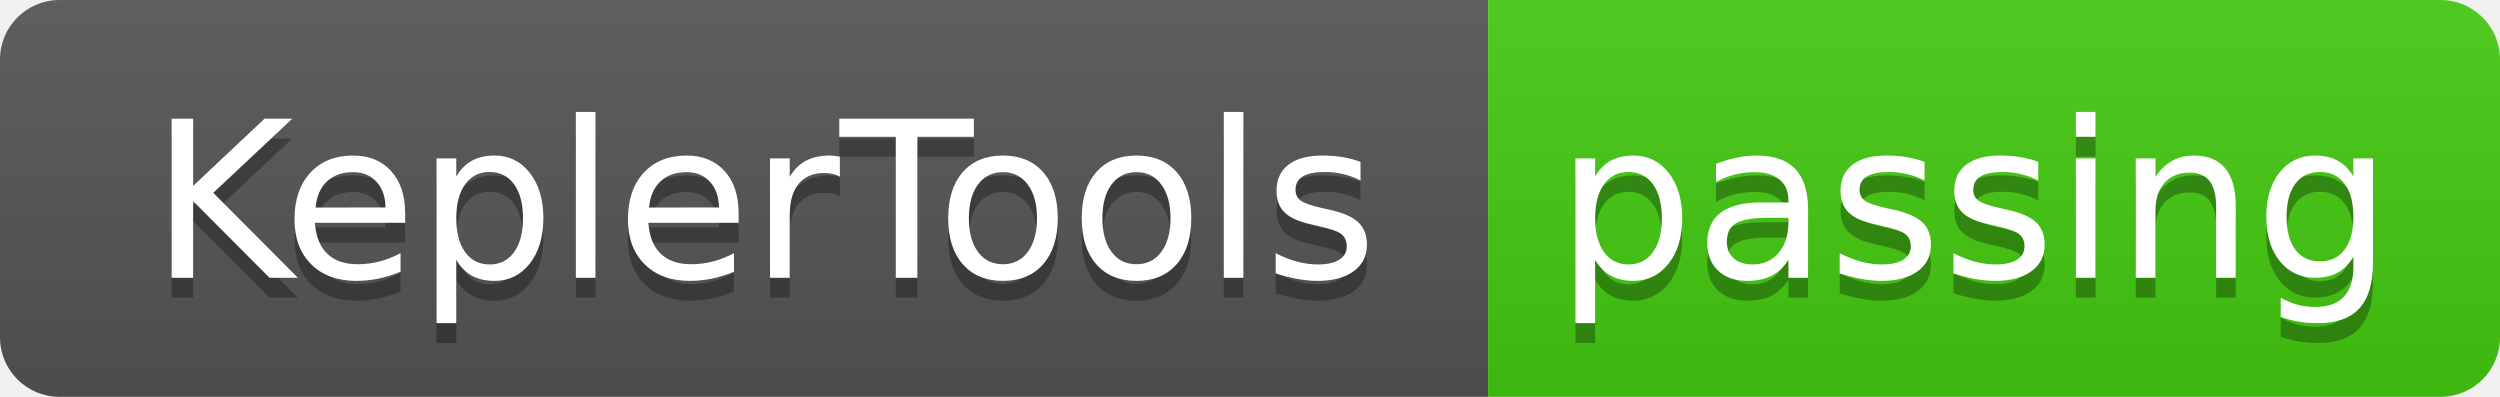
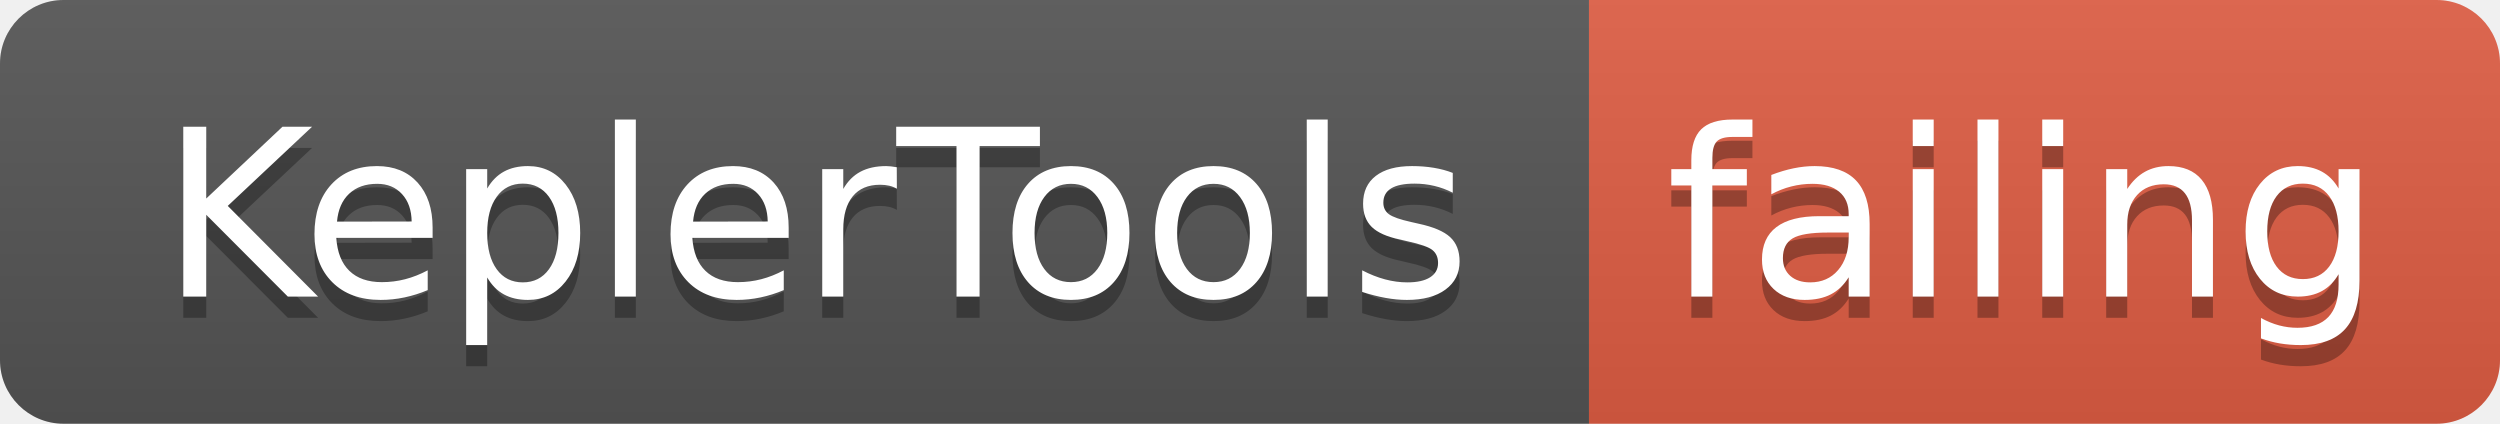
- <svg xmlns="http://www.w3.org/2000/svg" width="126" height="20">
+ <svg xmlns="http://www.w3.org/2000/svg" width="118" height="20">
  <linearGradient id="smooth" x2="0" y2="100%">
    <stop offset="0" stop-color="#bbb" stop-opacity=".1" />
    <stop offset="1" stop-opacity=".1" />
  </linearGradient>
  <clipPath id="round">
-     <rect width="126" height="20" rx="3" fill="#fff" />
+     <rect width="118" height="20" rx="3" fill="#fff" />
  </clipPath>
  <g clip-path="url(#round)">
    <rect width="75" height="20" fill="#555" />
-     <rect x="75" width="51" height="20" fill="#4c1" />
-     <rect width="126" height="20" fill="url(#smooth)" />
+     <rect x="75" width="43" height="20" fill="#e05d44" />
+     <rect width="118" height="20" fill="url(#smooth)" />
  </g>
  <g fill="#fff" text-anchor="middle" font-family="DejaVu Sans,Verdana,Geneva,sans-serif" font-size="110">
    <text x="385" y="150" fill="#010101" fill-opacity=".3" transform="scale(0.1)" textLength="650" lengthAdjust="spacing">KeplerTools</text>
    <text x="385" y="140" transform="scale(0.1)" textLength="650" lengthAdjust="spacing">KeplerTools</text>
-     <text x="995" y="150" fill="#010101" fill-opacity=".3" transform="scale(0.1)" textLength="410" lengthAdjust="spacing">passing</text>
-     <text x="995" y="140" transform="scale(0.1)" textLength="410" lengthAdjust="spacing">passing</text>
+     <text x="955" y="150" fill="#010101" fill-opacity=".3" transform="scale(0.1)" textLength="330" lengthAdjust="spacing">failing</text>
+     <text x="955" y="140" transform="scale(0.1)" textLength="330" lengthAdjust="spacing">failing</text>
  </g>
</svg>
